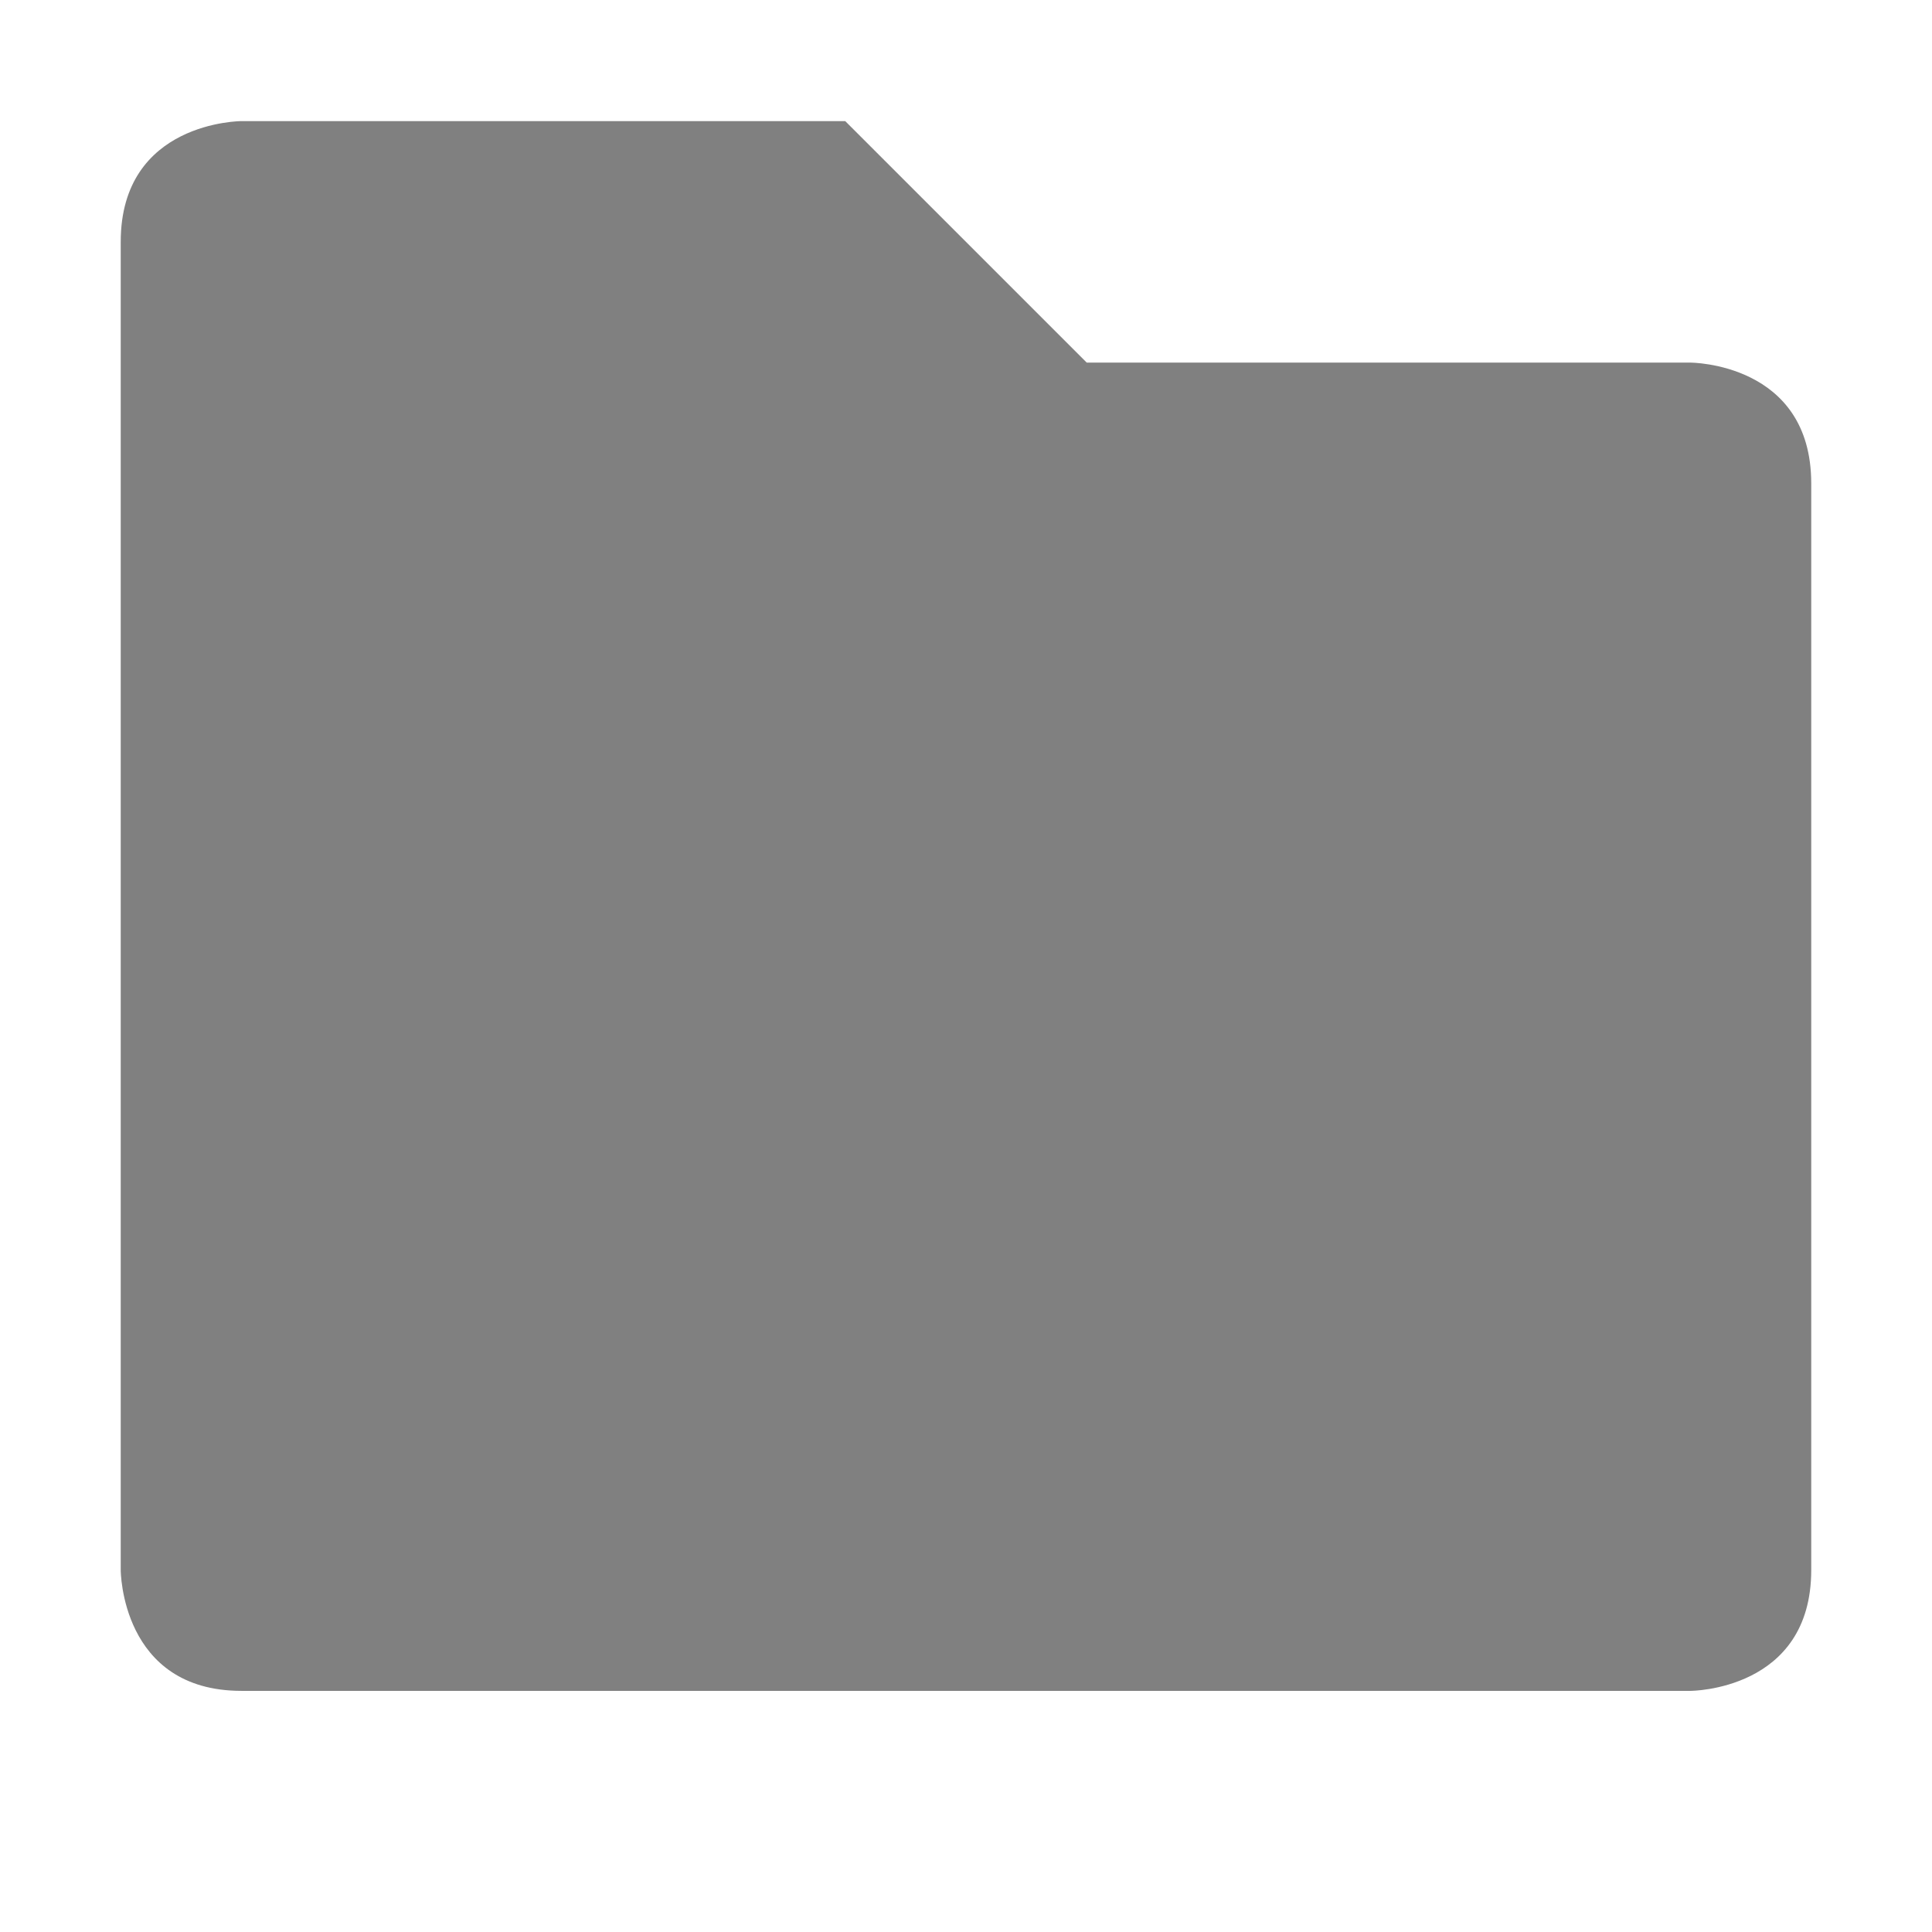
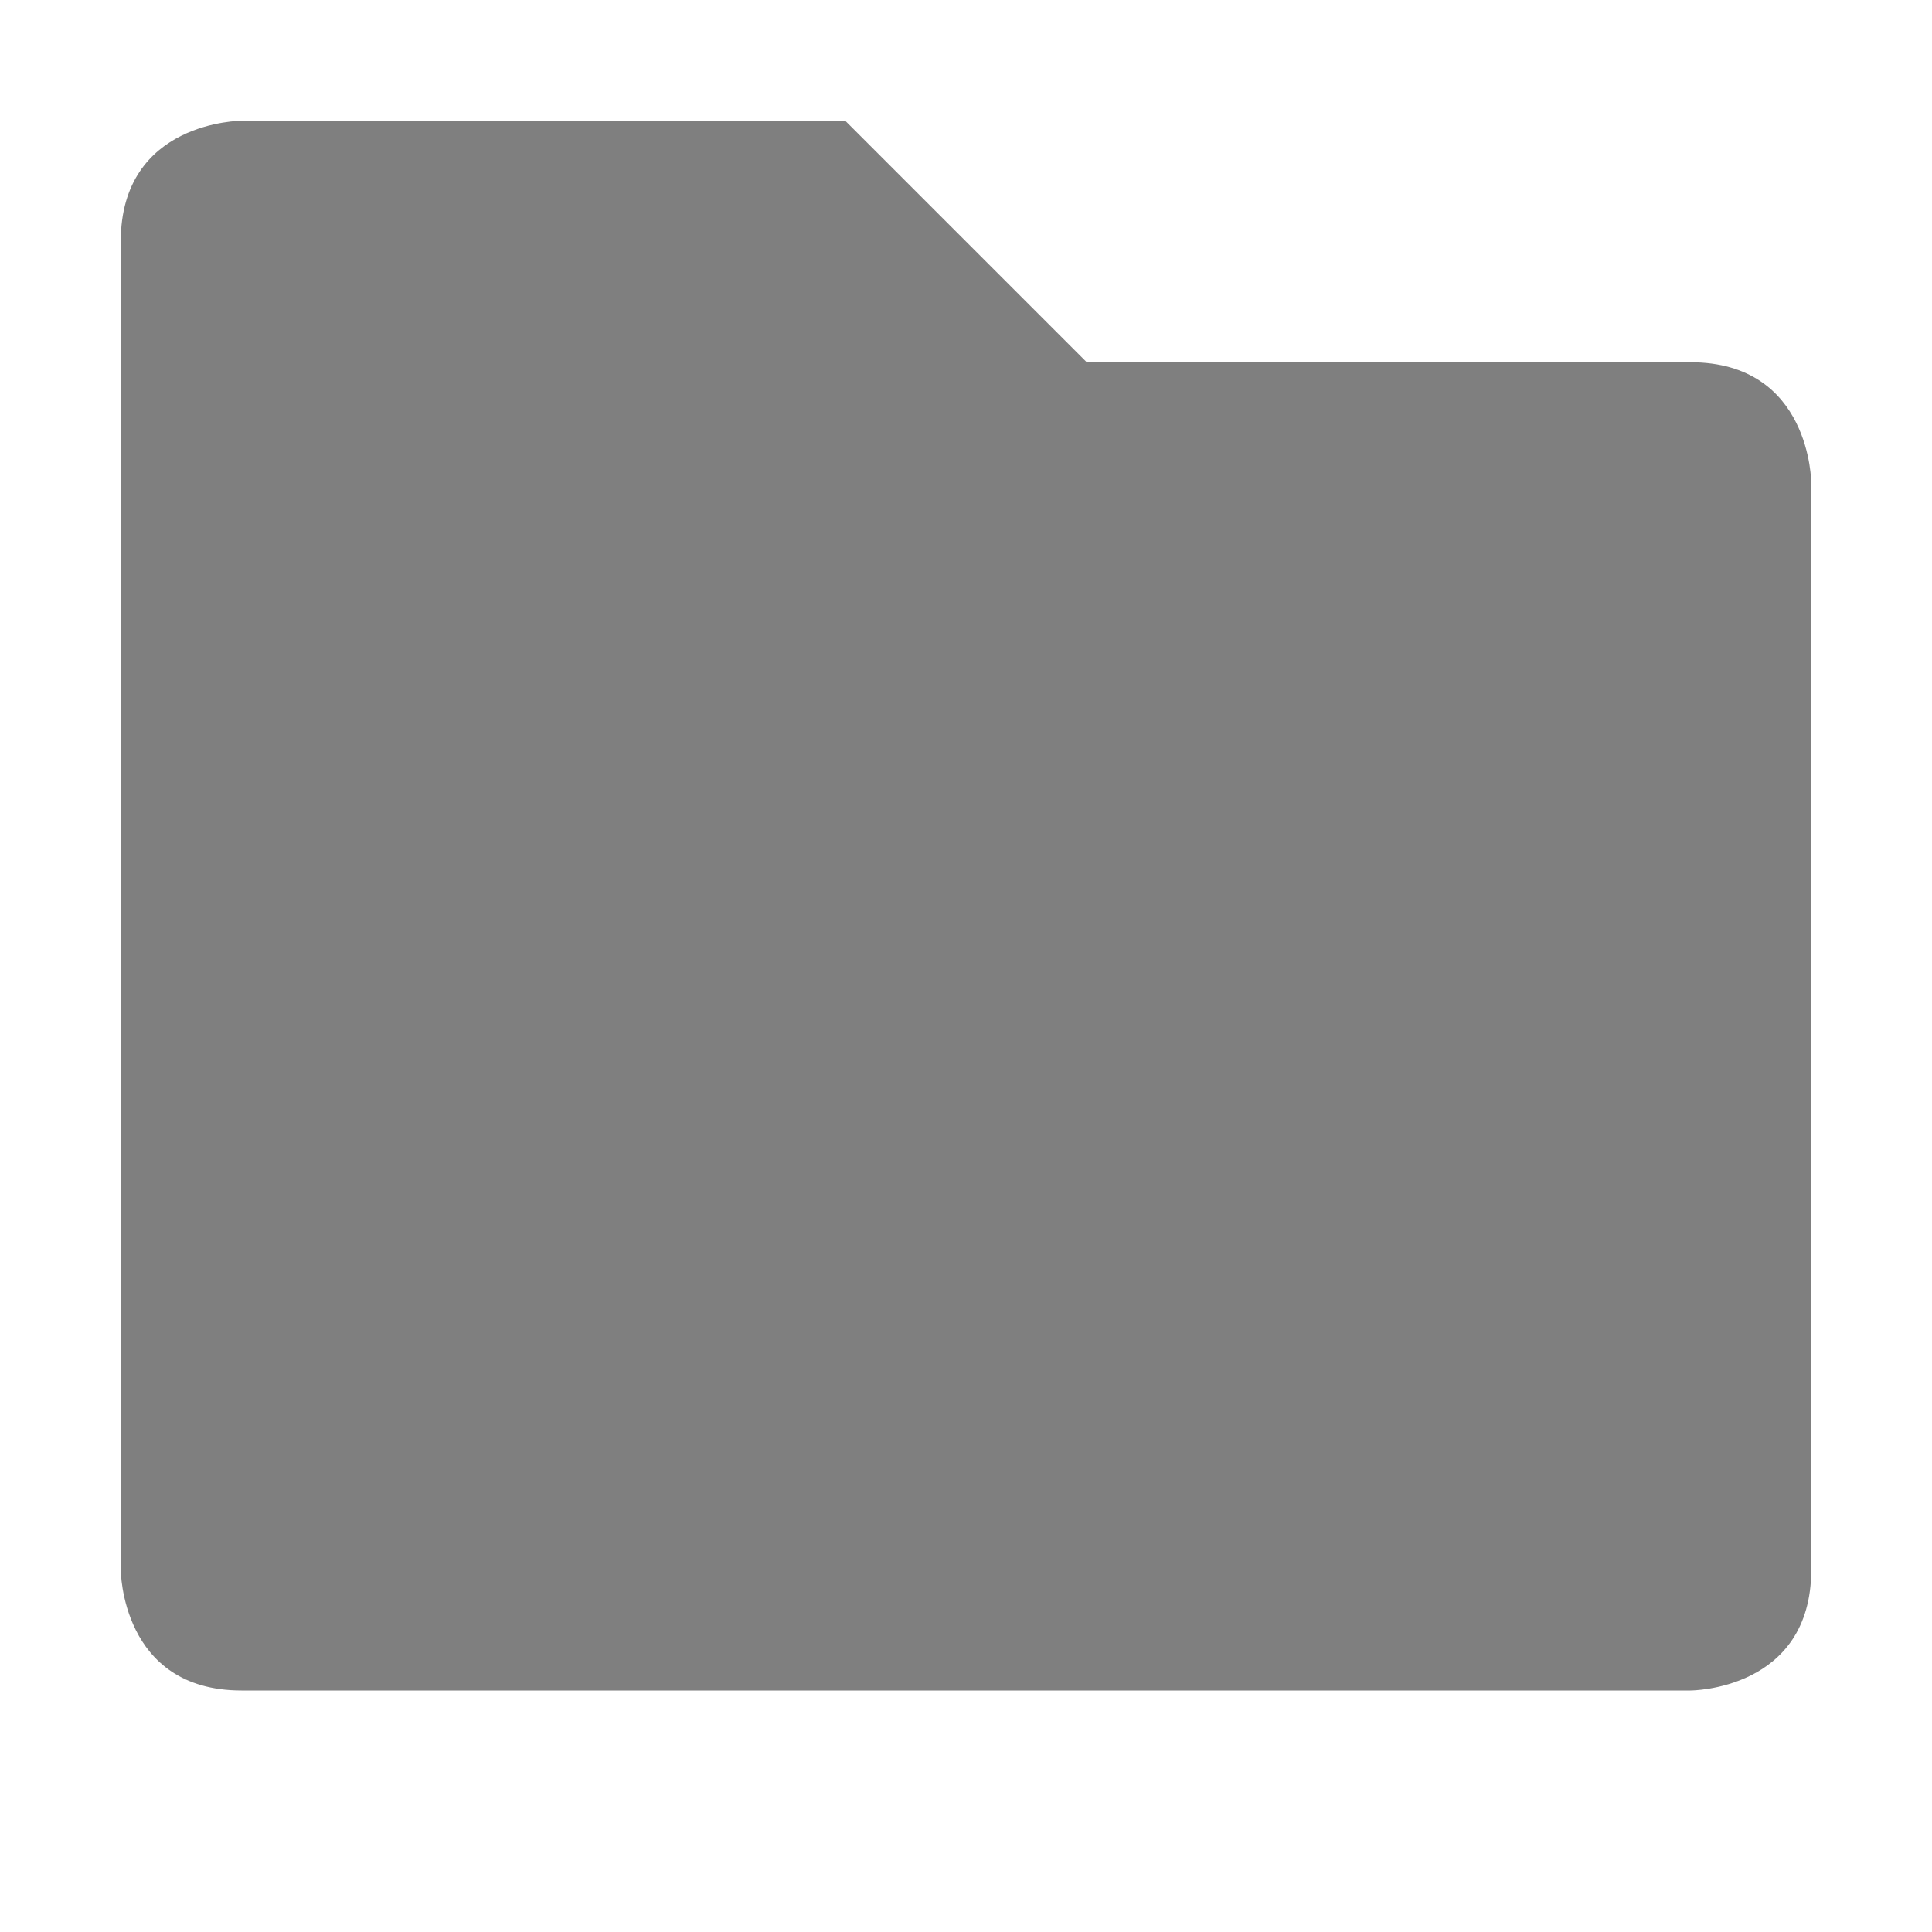
- <svg xmlns="http://www.w3.org/2000/svg" xmlns:ns1="http://www.openswatchbook.org/uri/2009/osb" height="16" id="svg7384" style="enable-background:new" version="1.1" width="16">
-   <defs id="defs7386">
-     <linearGradient id="linearGradient6882" ns1:paint="solid">
-       <stop id="stop6884" offset="0" style="stop-color:#555555;stop-opacity:1;" />
-     </linearGradient>
-     <linearGradient id="linearGradient5606" ns1:paint="solid">
-       <stop id="stop5608" offset="0" style="stop-color:#000000;stop-opacity:1;" />
-     </linearGradient>
-   </defs>
-   <g id="layer12" style="display:inline" transform="translate(-785.0002,-21)">
-     <path d="m 786,23.003 0,11 c 0,0 0,1 1,1 l 12,0 c 0,0 1,0 1,-1 l 0,-9 c 0,-1 -1,-1 -1,-1 l -5,0 -2,-2 -5,0 c 0,0 -1,0 -1,1 z" id="path5797" style="color:#000000;font-style:normal;font-variant:normal;font-weight:normal;font-stretch:normal;font-size:medium;line-height:normal;font-family:Sans;-inkscape-font-specification:Sans;text-indent:0;text-align:start;text-decoration:none;text-decoration-line:none;letter-spacing:normal;word-spacing:normal;text-transform:none;direction:ltr;block-progression:tb;writing-mode:lr-tb;baseline-shift:baseline;text-anchor:start;display:inline;overflow:visible;visibility:visible;fill:#000000;fill-opacity:0.498;stroke:none;stroke-width:2;marker:none;enable-background:accumulate" />
-   </g>
-   <g id="layer1" style="display:inline" transform="translate(-544,-268)" />
+ <svg xmlns="http://www.w3.org/2000/svg" height="16" width="16">
+   <path d="m1 2v11s0 1 1 1h12s1 0 1-1v-9s0-1-1-1h-5l-2-2h-5s-1 0-1 1z" opacity=".5" />
</svg>
